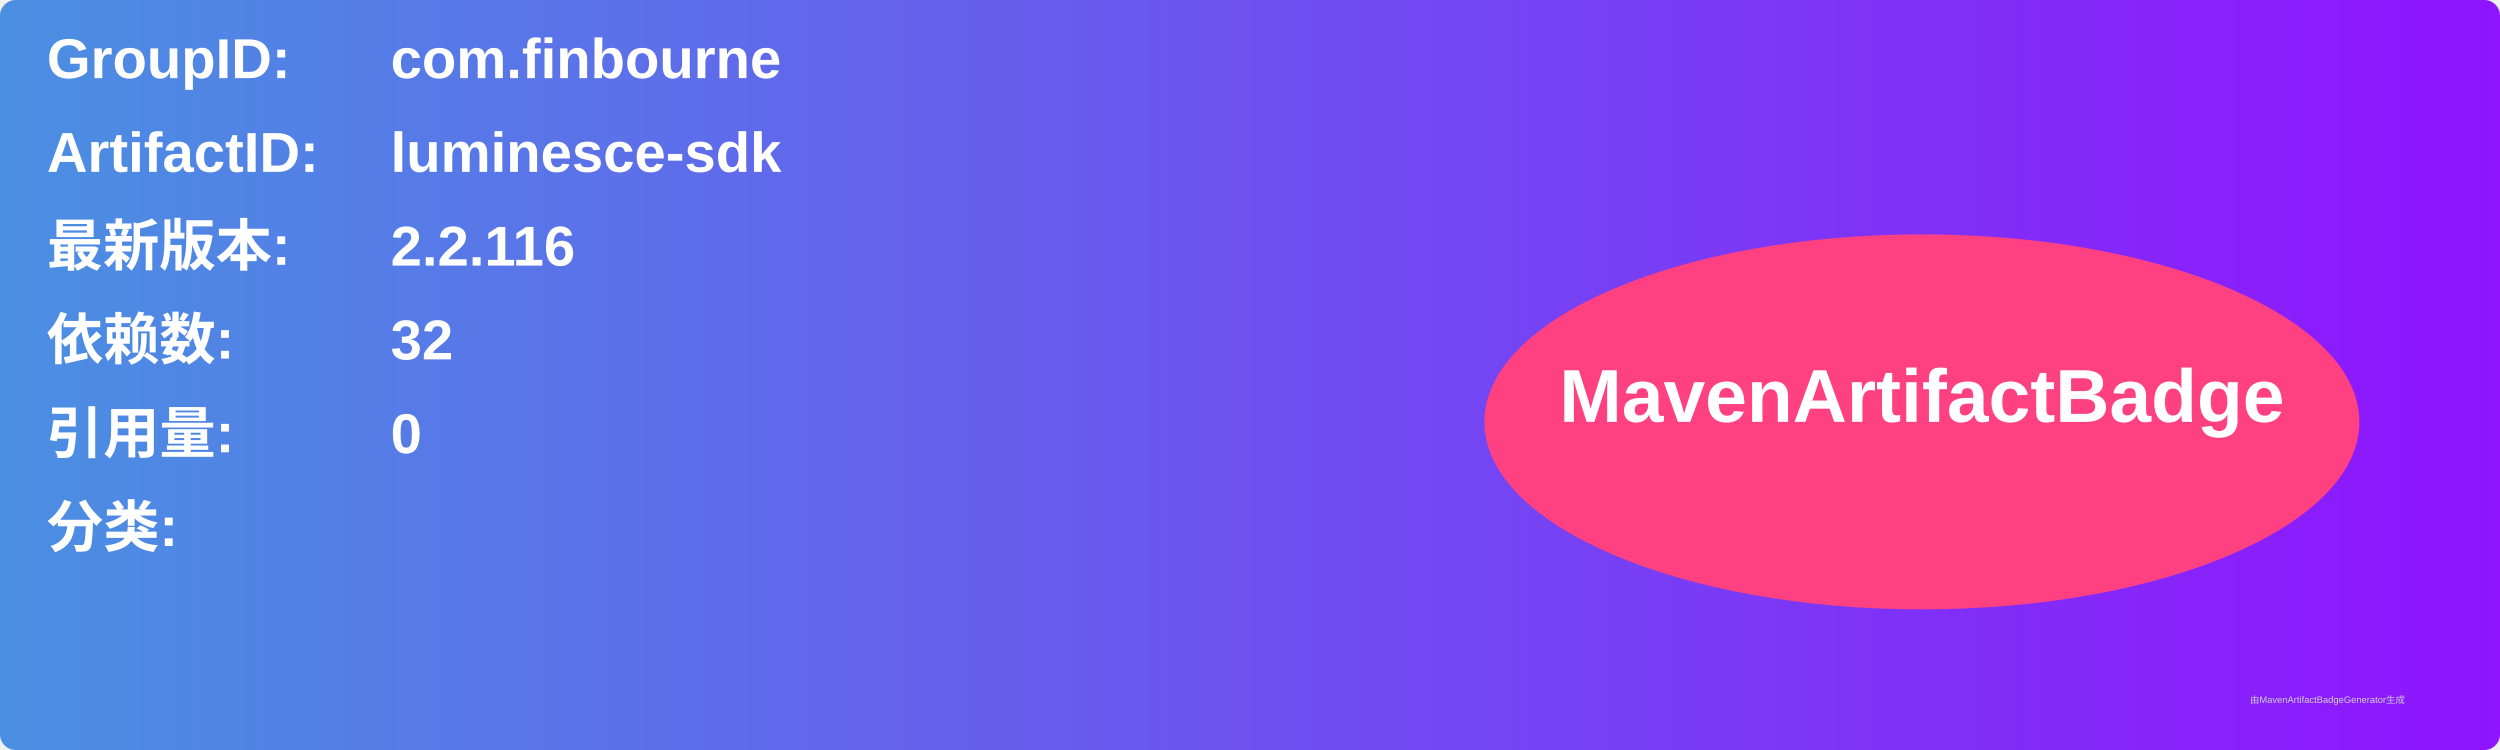
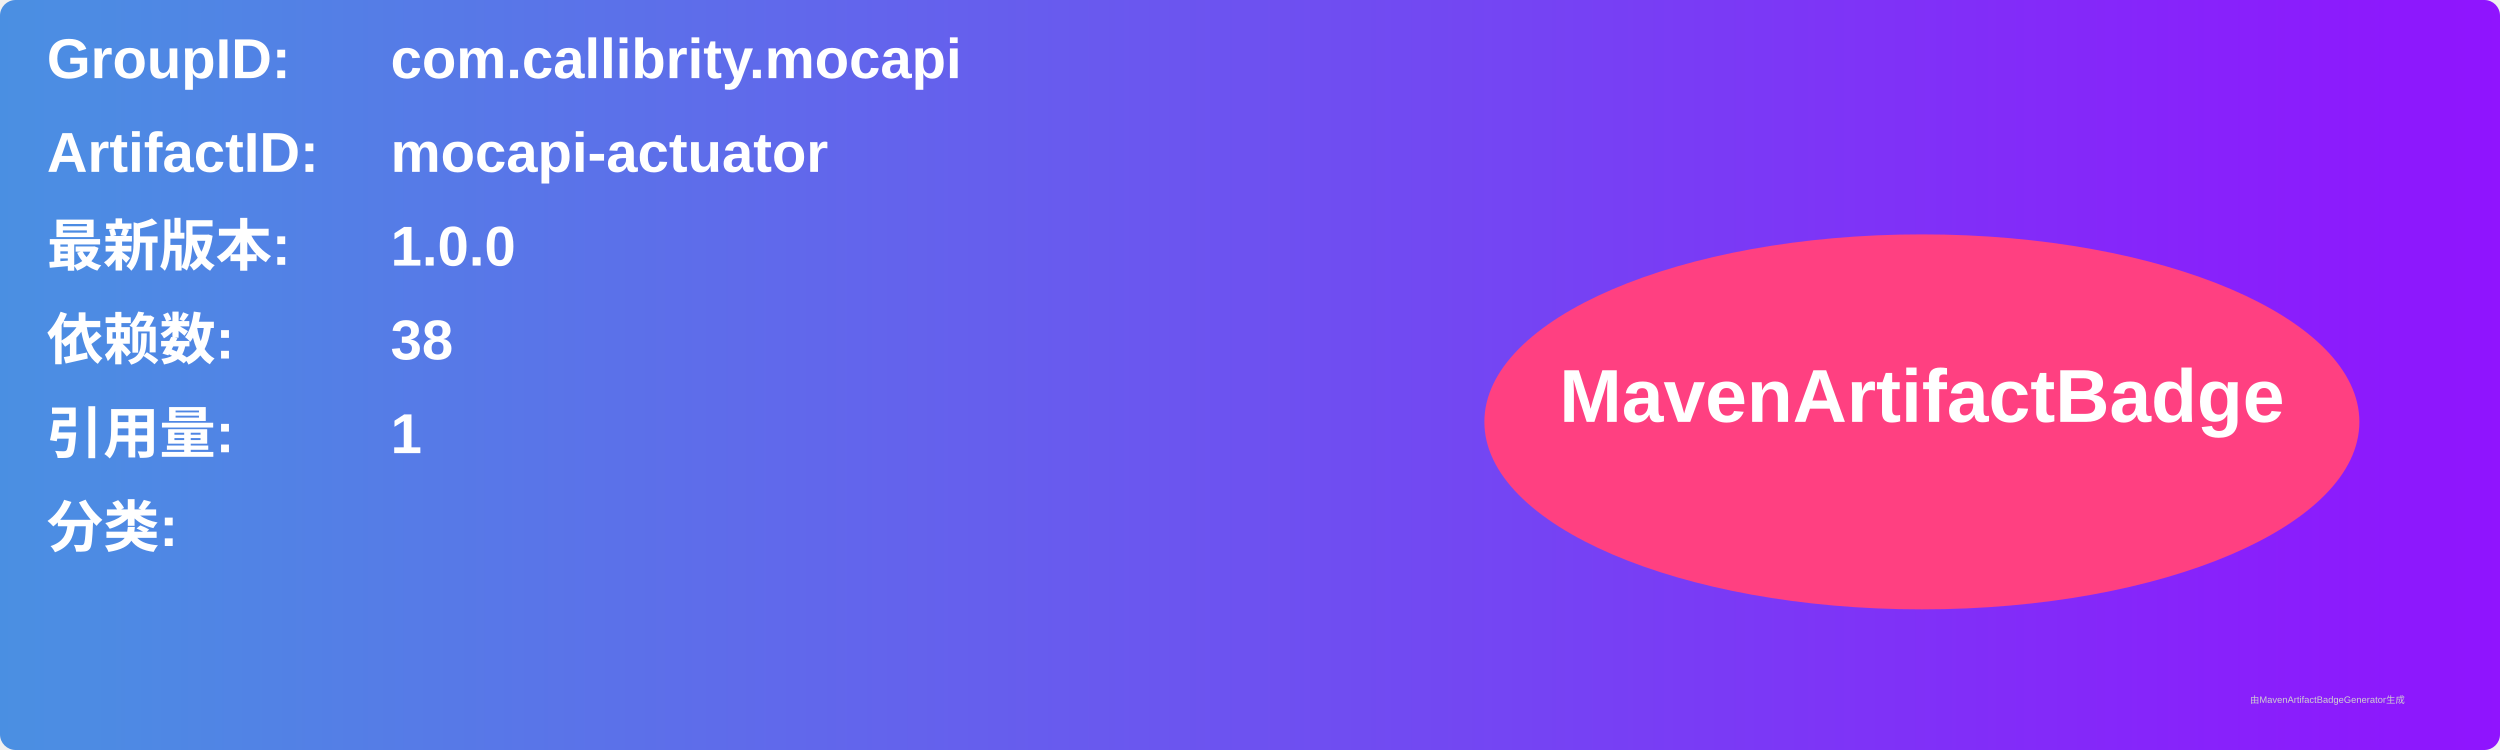
<svg xmlns="http://www.w3.org/2000/svg" width="800" height="240" viewBox="0 0 800 240">
  <linearGradient id="grad" x1="0%" y1="0%" x2="100%" y2="0%">
    <stop offset="0%" stop-color="#4a90e2" />
    <stop offset="100%" stop-color="#9013fe" />
  </linearGradient>
  <rect width="100%" height="100%" rx="5" ry="5" fill="url(#grad)" />
  <g transform="translate(15, 15)">
    <text x="0" y="10" font-family="Arial" font-size="18" fill="white" font-weight="bold" width="260">GroupID:</text>
-     <text x="110" y="10" font-family="Arial" font-size="18" fill="white" font-weight="bold" width="460">com.finbourne</text>
+     <text x="110" y="10" font-family="Arial" font-size="18" fill="white" font-weight="bold" width="460">com.callibrity.mocapi</text>
    <text x="0" y="40" font-family="Arial" font-size="18" fill="white" font-weight="bold" width="260">ArtifactID:</text>
-     <text x="110" y="40" font-family="Arial" font-size="18" fill="white" font-weight="bold" width="460">luminesce-sdk</text>
+     <text x="110" y="40" font-family="Arial" font-size="18" fill="white" font-weight="bold" width="460">mocapi-actuator</text>
    <text x="0" y="70" font-family="Arial" font-size="18" fill="white" font-weight="bold">最新版本:</text>
    <text x="110" y="70" font-family="Arial" font-size="18" fill="white" font-weight="bold">
-       <tspan font-weight="bold">2.2.116</tspan>
+       <tspan font-weight="bold">1.0.0</tspan>
    </text>
    <text x="0" y="100" font-family="Arial" font-size="18" fill="white" font-weight="bold">依赖数: </text>
    <text x="110" y="100" font-family="Arial" font-size="18" fill="white">
-       <tspan font-weight="bold">32</tspan>
+       <tspan font-weight="bold">38</tspan>
    </text>
    <text x="0" y="130" font-family="Arial" font-size="18" fill="white" font-weight="bold">引用量: </text>
    <text x="110" y="130" font-family="Arial" font-size="18" fill="white">
-       <tspan font-weight="bold">0</tspan>
+       <tspan font-weight="bold">1</tspan>
    </text>
    <text x="0" y="160" font-family="Arial" font-size="18" fill="white" font-weight="bold">分类:</text>
    <text x="10" y="190" font-family="Arial" font-size="10" fill="white">
      <tspan font-weight="bold" />
    </text>
    <ellipse cx="600" cy="120" rx="140" ry="60" fill="#ff4081" />
    <text x="600" y="120" text-anchor="middle" font-family="Arial" font-size="24" fill="white" font-weight="bold">MavenArtifactBadge</text>
  </g>
  <text x="720" y="225" font-family="Arial" font-size="3" fill="#d0d0d0">由MavenArtifactBadgeGenerator生成</text>
</svg>
